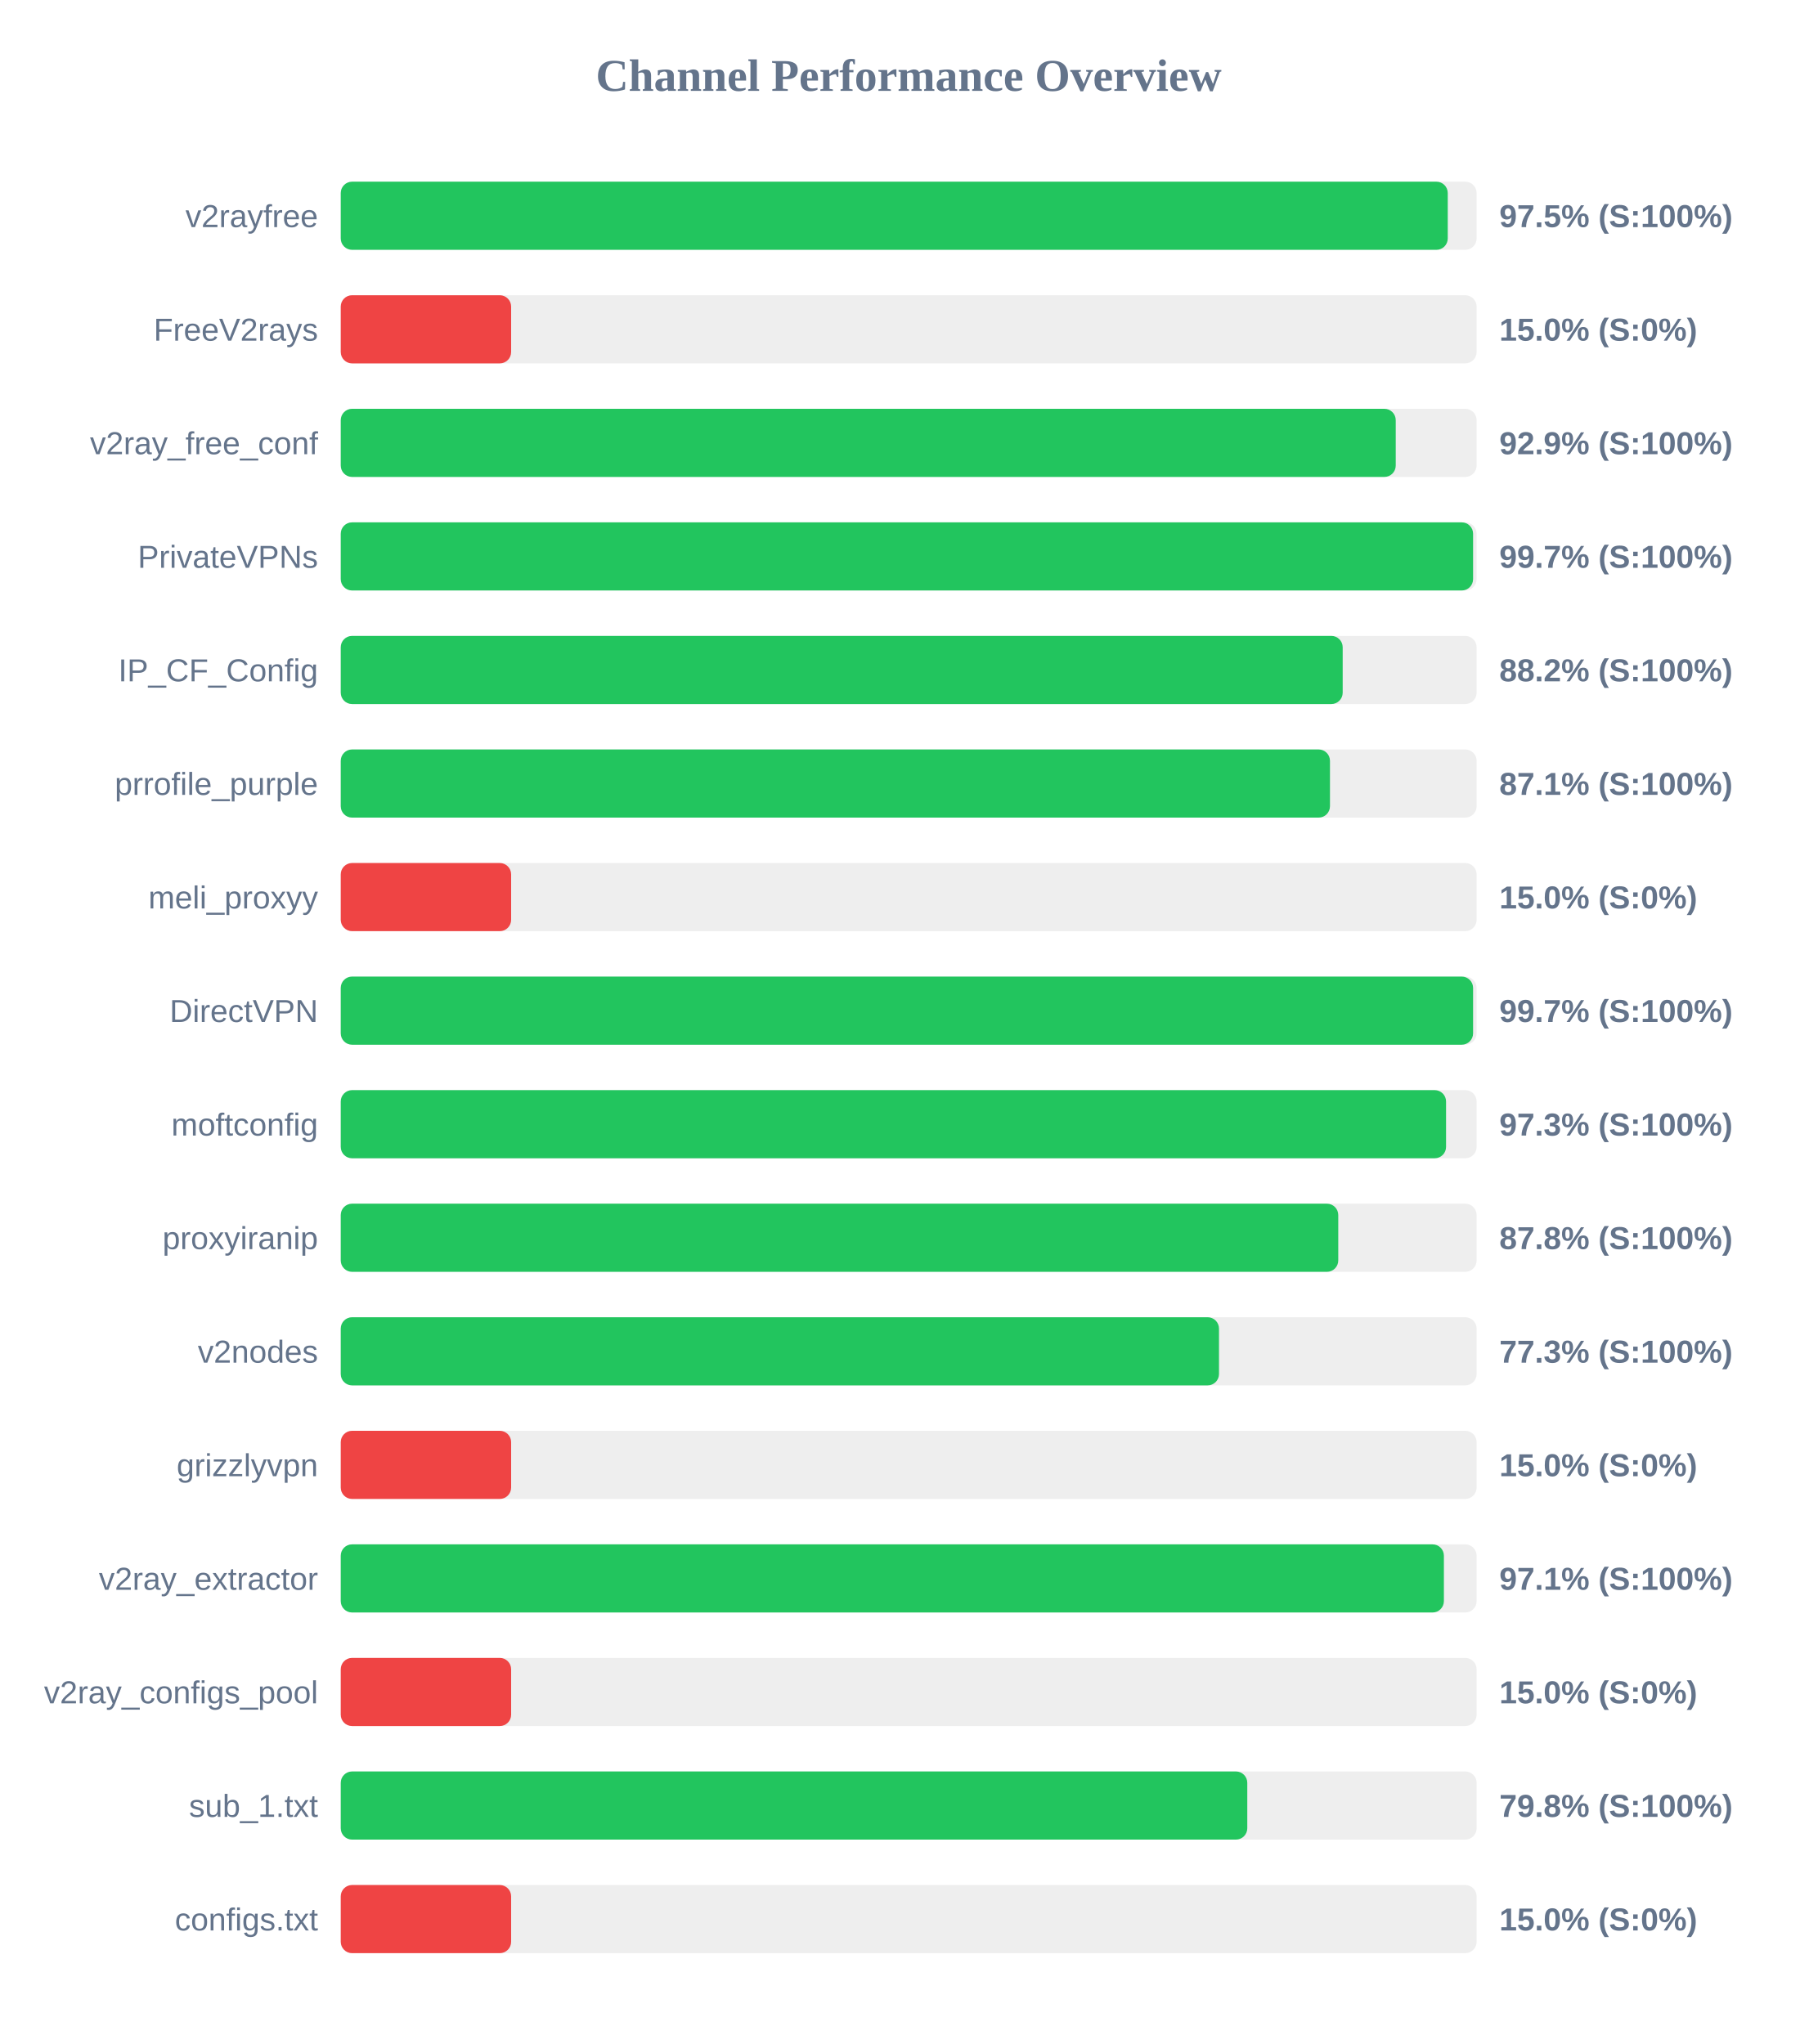
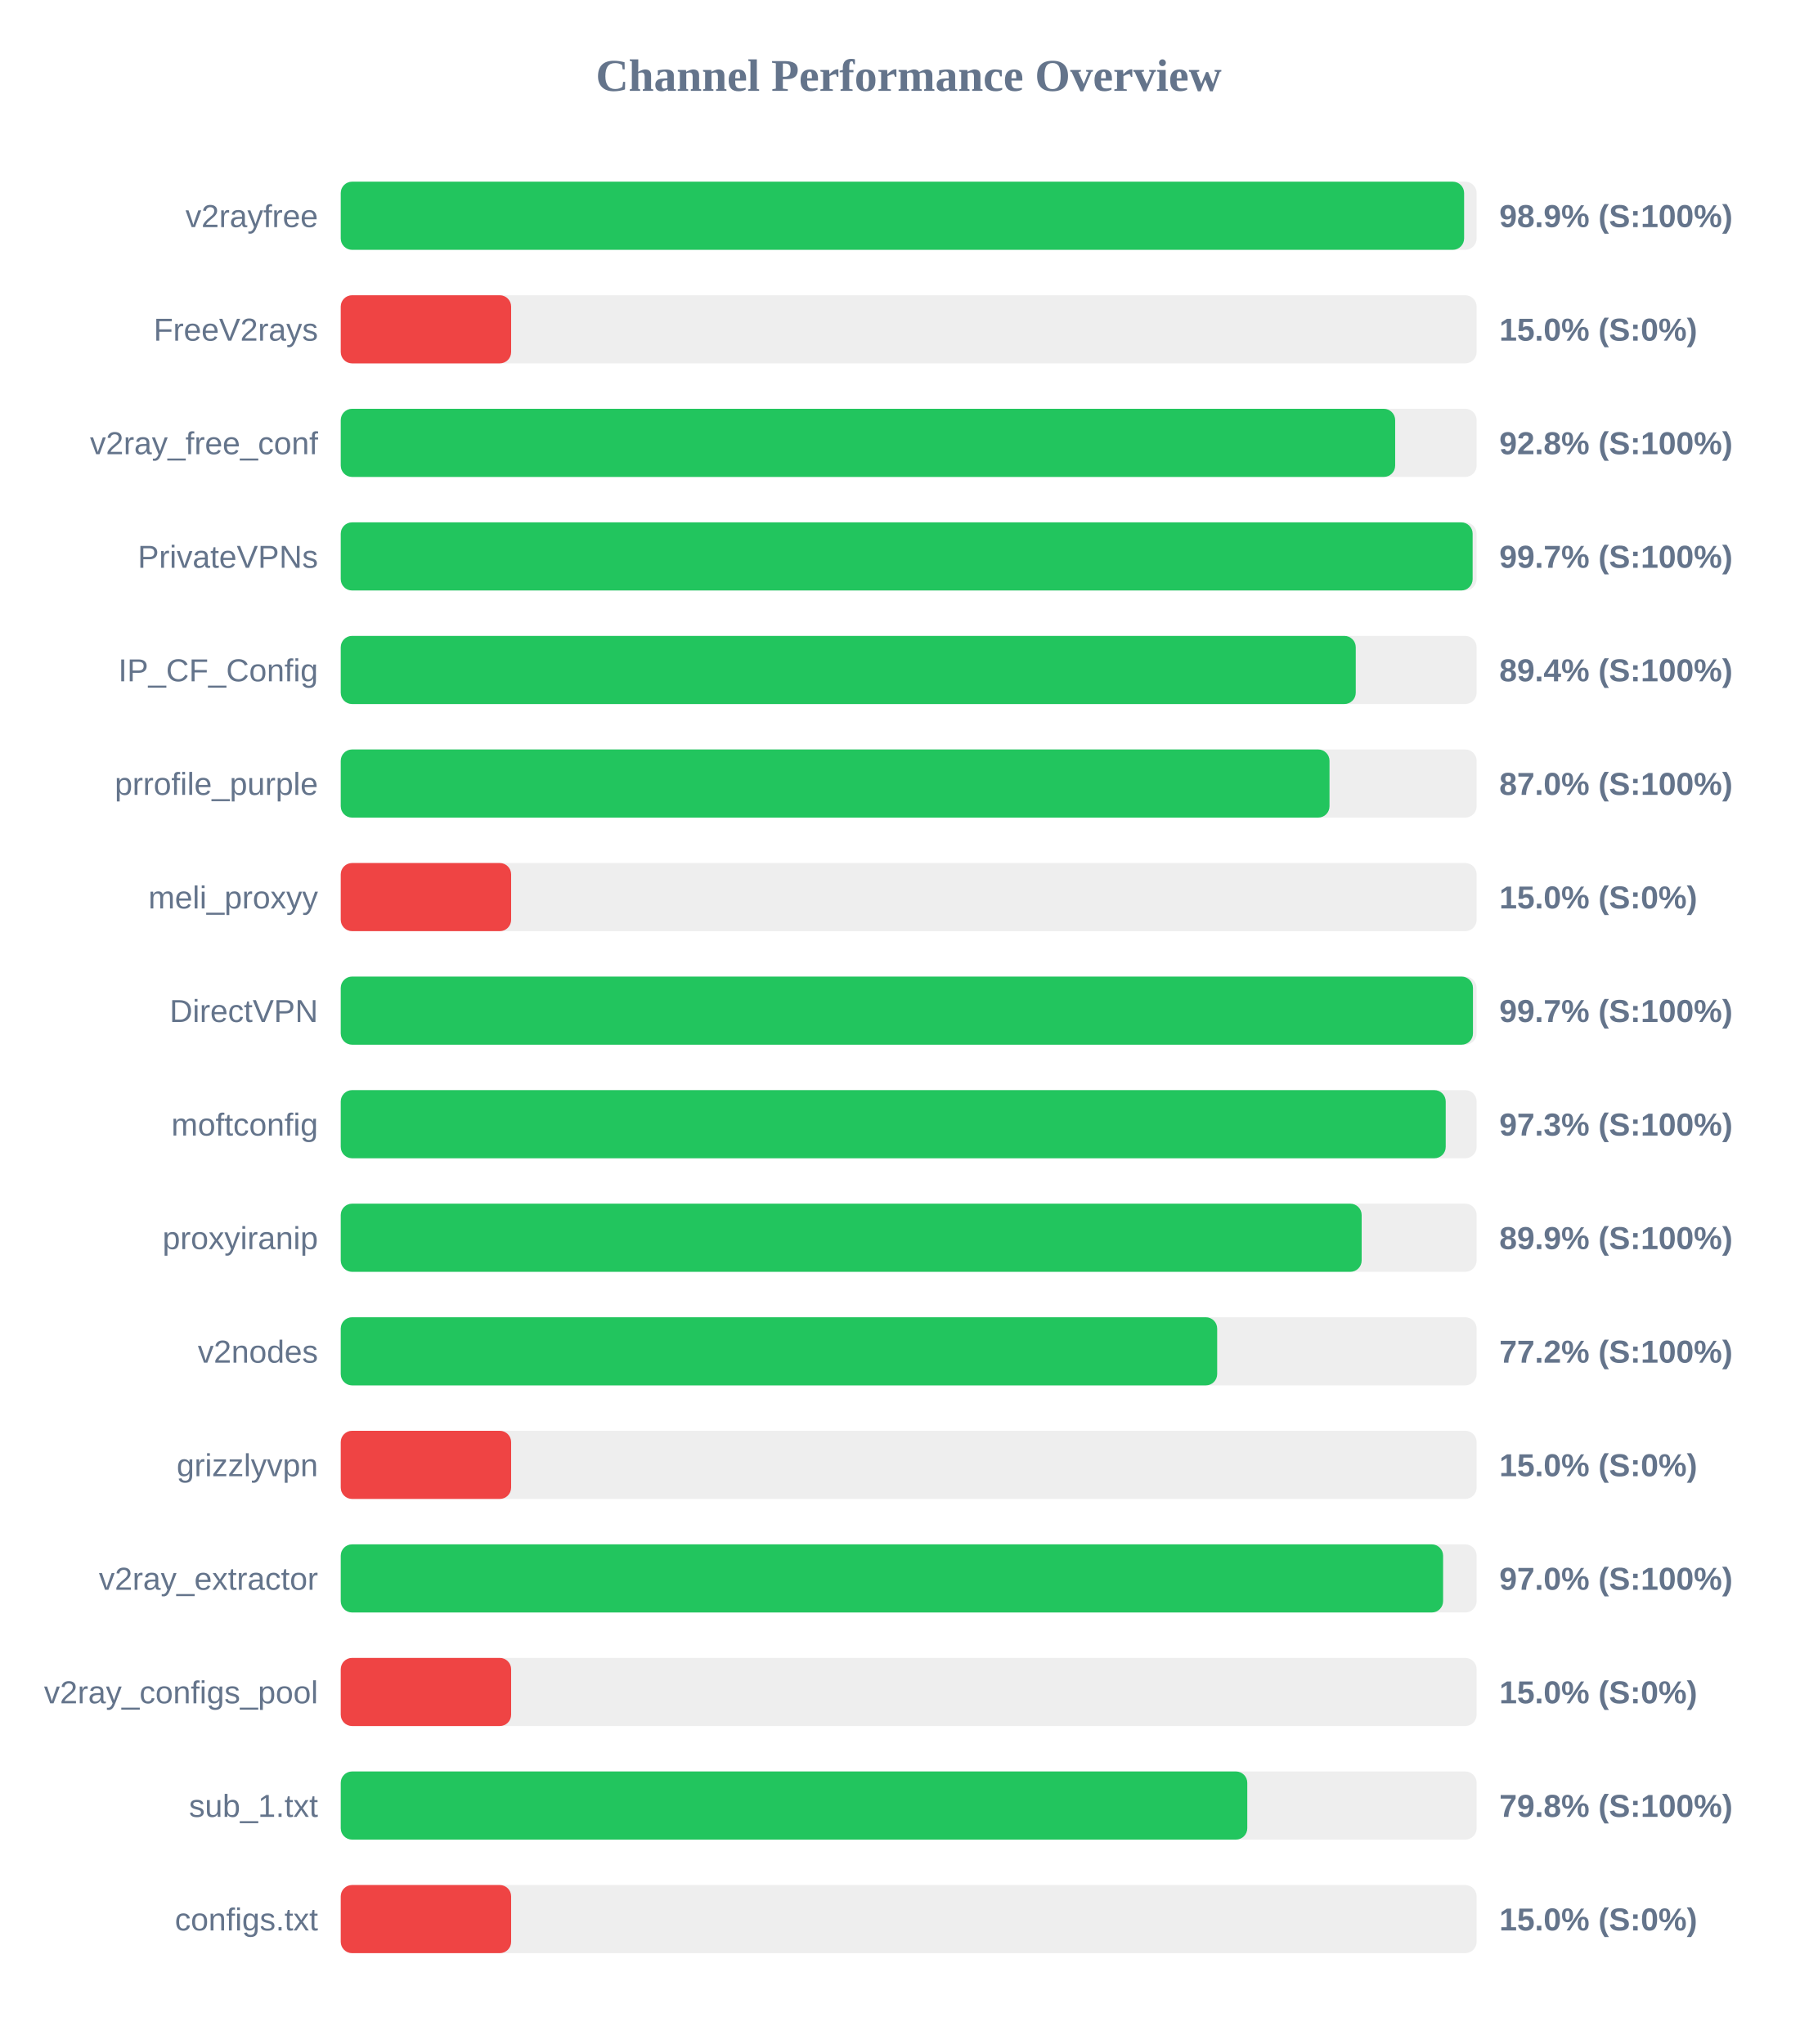
<svg xmlns="http://www.w3.org/2000/svg" width="800" height="900" version="1.1">
  <style>
        .row { font: 14px Arial; fill: #64748b; }
        .score { font: bold 14px Arial; fill: #64748b; }
    </style>
  <text x="400" y="40" text-anchor="middle" font-size="20px" font-weight="bold" fill="#64748b">Channel Performance Overview</text>
  <rect x="150" y="80" width="500" height="30" fill="#eee" rx="5" />
-   <rect x="150" y="80" width="487.3" height="30" fill="#22c55e" rx="5" />
+   <rect x="150" y="80" width="494.5" height="30" fill="#22c55e" rx="5" />
  <text x="140" y="100" text-anchor="end" class="row">v2rayfree</text>
-   <text x="660" y="100" text-anchor="start" class="score">97.5% (S:100%)</text>
+   <text x="660" y="100" text-anchor="start" class="score">98.9% (S:100%)</text>
  <rect x="150" y="130" width="500" height="30" fill="#eee" rx="5" />
  <rect x="150" y="130" width="75.0" height="30" fill="#ef4444" rx="5" />
  <text x="140" y="150" text-anchor="end" class="row">FreeV2rays</text>
  <text x="660" y="150" text-anchor="start" class="score">15.0% (S:0%)</text>
  <rect x="150" y="180" width="500" height="30" fill="#eee" rx="5" />
-   <rect x="150" y="180" width="464.4" height="30" fill="#22c55e" rx="5" />
+   <rect x="150" y="180" width="464.15" height="30" fill="#22c55e" rx="5" />
  <text x="140" y="200" text-anchor="end" class="row">v2ray_free_conf</text>
-   <text x="660" y="200" text-anchor="start" class="score">92.9% (S:100%)</text>
+   <text x="660" y="200" text-anchor="start" class="score">92.8% (S:100%)</text>
  <rect x="150" y="230" width="500" height="30" fill="#eee" rx="5" />
-   <rect x="150" y="230" width="498.45" height="30" fill="#22c55e" rx="5" />
+   <rect x="150" y="230" width="498.25" height="30" fill="#22c55e" rx="5" />
  <text x="140" y="250" text-anchor="end" class="row">PrivateVPNs</text>
  <text x="660" y="250" text-anchor="start" class="score">99.7% (S:100%)</text>
  <rect x="150" y="280" width="500" height="30" fill="#eee" rx="5" />
-   <rect x="150" y="280" width="441.05" height="30" fill="#22c55e" rx="5" />
+   <rect x="150" y="280" width="446.8" height="30" fill="#22c55e" rx="5" />
  <text x="140" y="300" text-anchor="end" class="row">IP_CF_Config</text>
-   <text x="660" y="300" text-anchor="start" class="score">88.2% (S:100%)</text>
+   <text x="660" y="300" text-anchor="start" class="score">89.4% (S:100%)</text>
  <rect x="150" y="330" width="500" height="30" fill="#eee" rx="5" />
-   <rect x="150" y="330" width="435.45" height="30" fill="#22c55e" rx="5" />
+   <rect x="150" y="330" width="435.25" height="30" fill="#22c55e" rx="5" />
  <text x="140" y="350" text-anchor="end" class="row">prrofile_purple</text>
-   <text x="660" y="350" text-anchor="start" class="score">87.1% (S:100%)</text>
+   <text x="660" y="350" text-anchor="start" class="score">87.0% (S:100%)</text>
  <rect x="150" y="380" width="500" height="30" fill="#eee" rx="5" />
  <rect x="150" y="380" width="75.0" height="30" fill="#ef4444" rx="5" />
  <text x="140" y="400" text-anchor="end" class="row">meli_proxyy</text>
  <text x="660" y="400" text-anchor="start" class="score">15.0% (S:0%)</text>
  <rect x="150" y="430" width="500" height="30" fill="#eee" rx="5" />
-   <rect x="150" y="430" width="498.45" height="30" fill="#22c55e" rx="5" />
+   <rect x="150" y="430" width="498.4" height="30" fill="#22c55e" rx="5" />
  <text x="140" y="450" text-anchor="end" class="row">DirectVPN</text>
  <text x="660" y="450" text-anchor="start" class="score">99.7% (S:100%)</text>
  <rect x="150" y="480" width="500" height="30" fill="#eee" rx="5" />
-   <rect x="150" y="480" width="486.55" height="30" fill="#22c55e" rx="5" />
+   <rect x="150" y="480" width="486.4" height="30" fill="#22c55e" rx="5" />
  <text x="140" y="500" text-anchor="end" class="row">moftconfig</text>
  <text x="660" y="500" text-anchor="start" class="score">97.3% (S:100%)</text>
  <rect x="150" y="530" width="500" height="30" fill="#eee" rx="5" />
-   <rect x="150" y="530" width="439.1" height="30" fill="#22c55e" rx="5" />
+   <rect x="150" y="530" width="449.4" height="30" fill="#22c55e" rx="5" />
  <text x="140" y="550" text-anchor="end" class="row">proxyiranip</text>
-   <text x="660" y="550" text-anchor="start" class="score">87.8% (S:100%)</text>
+   <text x="660" y="550" text-anchor="start" class="score">89.9% (S:100%)</text>
  <rect x="150" y="580" width="500" height="30" fill="#eee" rx="5" />
-   <rect x="150" y="580" width="386.6" height="30" fill="#22c55e" rx="5" />
+   <rect x="150" y="580" width="385.8" height="30" fill="#22c55e" rx="5" />
  <text x="140" y="600" text-anchor="end" class="row">v2nodes</text>
-   <text x="660" y="600" text-anchor="start" class="score">77.3% (S:100%)</text>
+   <text x="660" y="600" text-anchor="start" class="score">77.2% (S:100%)</text>
  <rect x="150" y="630" width="500" height="30" fill="#eee" rx="5" />
  <rect x="150" y="630" width="75.0" height="30" fill="#ef4444" rx="5" />
  <text x="140" y="650" text-anchor="end" class="row">grizzlyvpn</text>
  <text x="660" y="650" text-anchor="start" class="score">15.0% (S:0%)</text>
  <rect x="150" y="680" width="500" height="30" fill="#eee" rx="5" />
-   <rect x="150" y="680" width="485.6" height="30" fill="#22c55e" rx="5" />
+   <rect x="150" y="680" width="485.25" height="30" fill="#22c55e" rx="5" />
  <text x="140" y="700" text-anchor="end" class="row">v2ray_extractor</text>
-   <text x="660" y="700" text-anchor="start" class="score">97.1% (S:100%)</text>
+   <text x="660" y="700" text-anchor="start" class="score">97.0% (S:100%)</text>
  <rect x="150" y="730" width="500" height="30" fill="#eee" rx="5" />
  <rect x="150" y="730" width="75.0" height="30" fill="#ef4444" rx="5" />
  <text x="140" y="750" text-anchor="end" class="row">v2ray_configs_pool</text>
  <text x="660" y="750" text-anchor="start" class="score">15.0% (S:0%)</text>
  <rect x="150" y="780" width="500" height="30" fill="#eee" rx="5" />
  <rect x="150" y="780" width="399.05" height="30" fill="#22c55e" rx="5" />
  <text x="140" y="800" text-anchor="end" class="row">sub_1.txt</text>
  <text x="660" y="800" text-anchor="start" class="score">79.8% (S:100%)</text>
  <rect x="150" y="830" width="500" height="30" fill="#eee" rx="5" />
  <rect x="150" y="830" width="75.0" height="30" fill="#ef4444" rx="5" />
  <text x="140" y="850" text-anchor="end" class="row">configs.txt</text>
  <text x="660" y="850" text-anchor="start" class="score">15.0% (S:0%)</text>
</svg>
